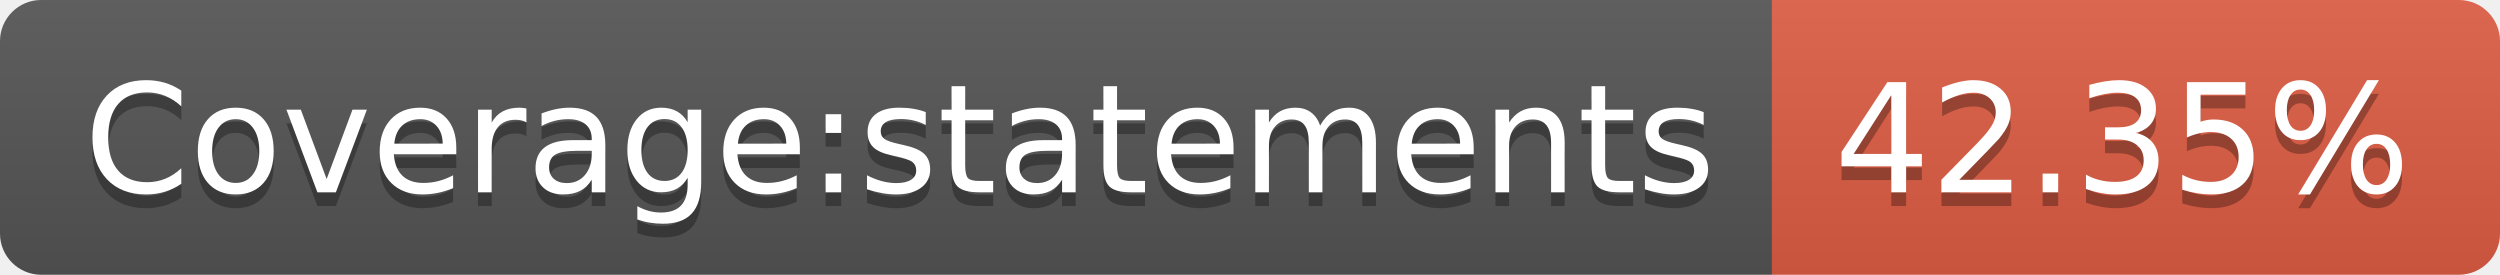
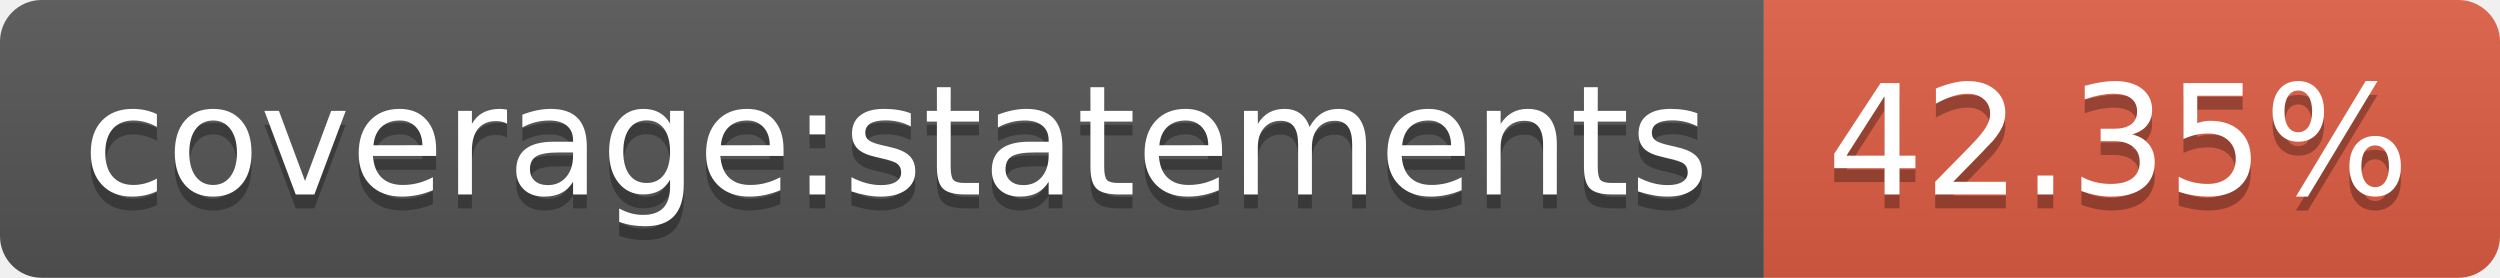
- <svg xmlns="http://www.w3.org/2000/svg" width="182" height="20" role="img" aria-label="Coverage:statements: 42.35%">
+ <svg xmlns="http://www.w3.org/2000/svg" width="180" height="20" role="img" aria-label="coverage:statements: 42.35%">
  <linearGradient id="s" x2="0" y2="100%">
    <stop offset="0" stop-color="#bbb" stop-opacity=".1" />
    <stop offset="1" stop-opacity=".1" />
  </linearGradient>
  <clipPath id="r">
-     <rect width="182" height="20" rx="3" fill="#fff" />
+     <rect width="180" height="20" rx="3" fill="#fff" />
  </clipPath>
  <g clip-path="url(#r)">
-     <rect width="129" height="20" fill="#555" />
-     <rect x="129" width="53" height="20" fill="#e05d44" />
-     <rect width="182" height="20" fill="url(#s)" />
+     <rect width="127" height="20" fill="#555" />
+     <rect x="127" width="53" height="20" fill="#e05d44" />
+     <rect width="180" height="20" fill="url(#s)" />
  </g>
  <g fill="#fff" text-anchor="middle" font-family="Verdana,Geneva,DejaVu Sans,sans-serif" text-rendering="geometricPrecision" font-size="110">
-     <text aria-hidden="true" x="655" y="150" fill="#010101" fill-opacity=".3" transform="scale(.1)" textLength="1190">Coverage:statements</text>
-     <text x="655" y="140" transform="scale(.1)" fill="#fff" textLength="1190">Coverage:statements</text>
-     <text aria-hidden="true" x="1545" y="150" fill="#010101" fill-opacity=".3" transform="scale(.1)" textLength="430">42.35%</text>
-     <text x="1545" y="140" transform="scale(.1)" fill="#fff" textLength="430">42.35%</text>
+     <text aria-hidden="true" x="645" y="150" fill="#010101" fill-opacity=".3" transform="scale(.1)" textLength="1170">coverage:statements</text>
+     <text x="645" y="140" transform="scale(.1)" fill="#fff" textLength="1170">coverage:statements</text>
+     <text aria-hidden="true" x="1525" y="150" fill="#010101" fill-opacity=".3" transform="scale(.1)" textLength="430">42.35%</text>
+     <text x="1525" y="140" transform="scale(.1)" fill="#fff" textLength="430">42.35%</text>
  </g>
</svg>
